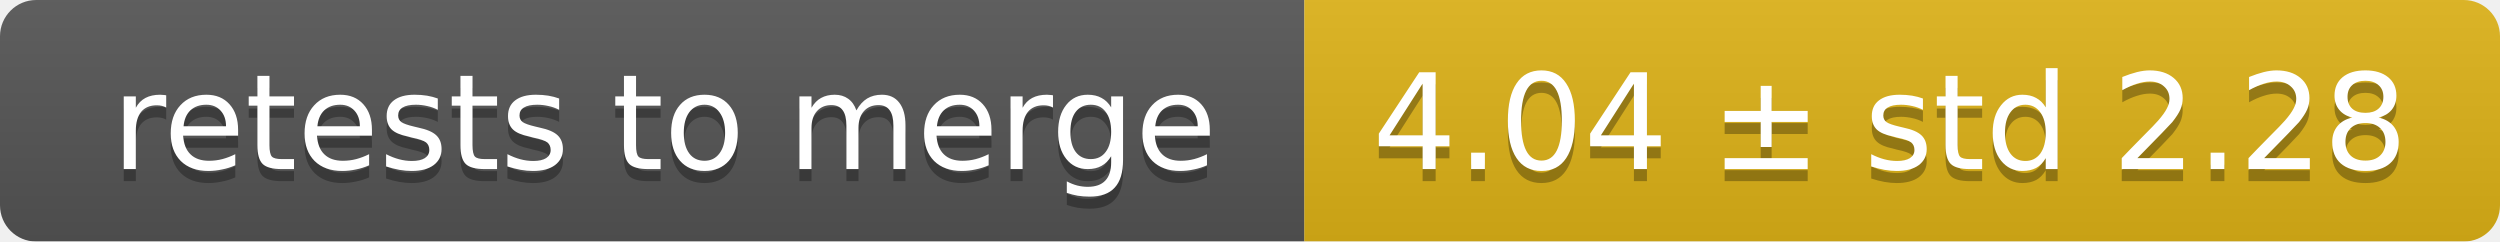
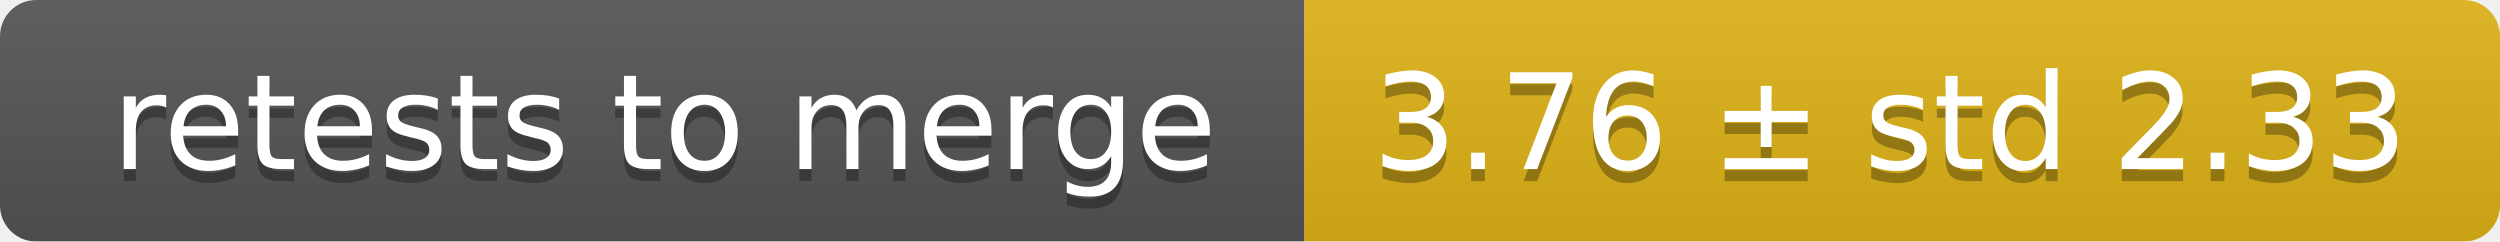
<svg xmlns="http://www.w3.org/2000/svg" width="207" height="20">
  <linearGradient id="smooth" x2="0" y2="100%">
    <stop offset="0" stop-color="#bbb" stop-opacity=".1" />
    <stop offset="1" stop-opacity=".1" />
  </linearGradient>
  <mask id="round">
    <rect width="207" height="20" rx="3" fill="#fff" />
  </mask>
  <g mask="url(#round)">
    <rect width="108" height="20" fill="#555" />
    <rect x="108" width="99" height="20" fill="#dfb317" />
    <rect width="207" height="20" fill="url(#smooth)" />
  </g>
  <g fill="#fff" text-anchor="middle" font-family="DejaVu Sans,Verdana,Geneva,sans-serif" font-size="11">
    <text x="55" y="15" fill="#010101" fill-opacity=".3">retests to merge</text>
    <text x="55" y="14">retests to merge</text>
-     <text x="156.5" y="15" fill="#010101" fill-opacity=".3">4.04 ± std 2.28</text>
-     <text x="156.5" y="14">4.04 ± std 2.28</text>
+     <text x="156.5" y="15" fill="#010101" fill-opacity=".3">3.76 ± std 2.33</text>
+     <text x="156.5" y="14">3.76 ± std 2.33</text>
  </g>
</svg>
